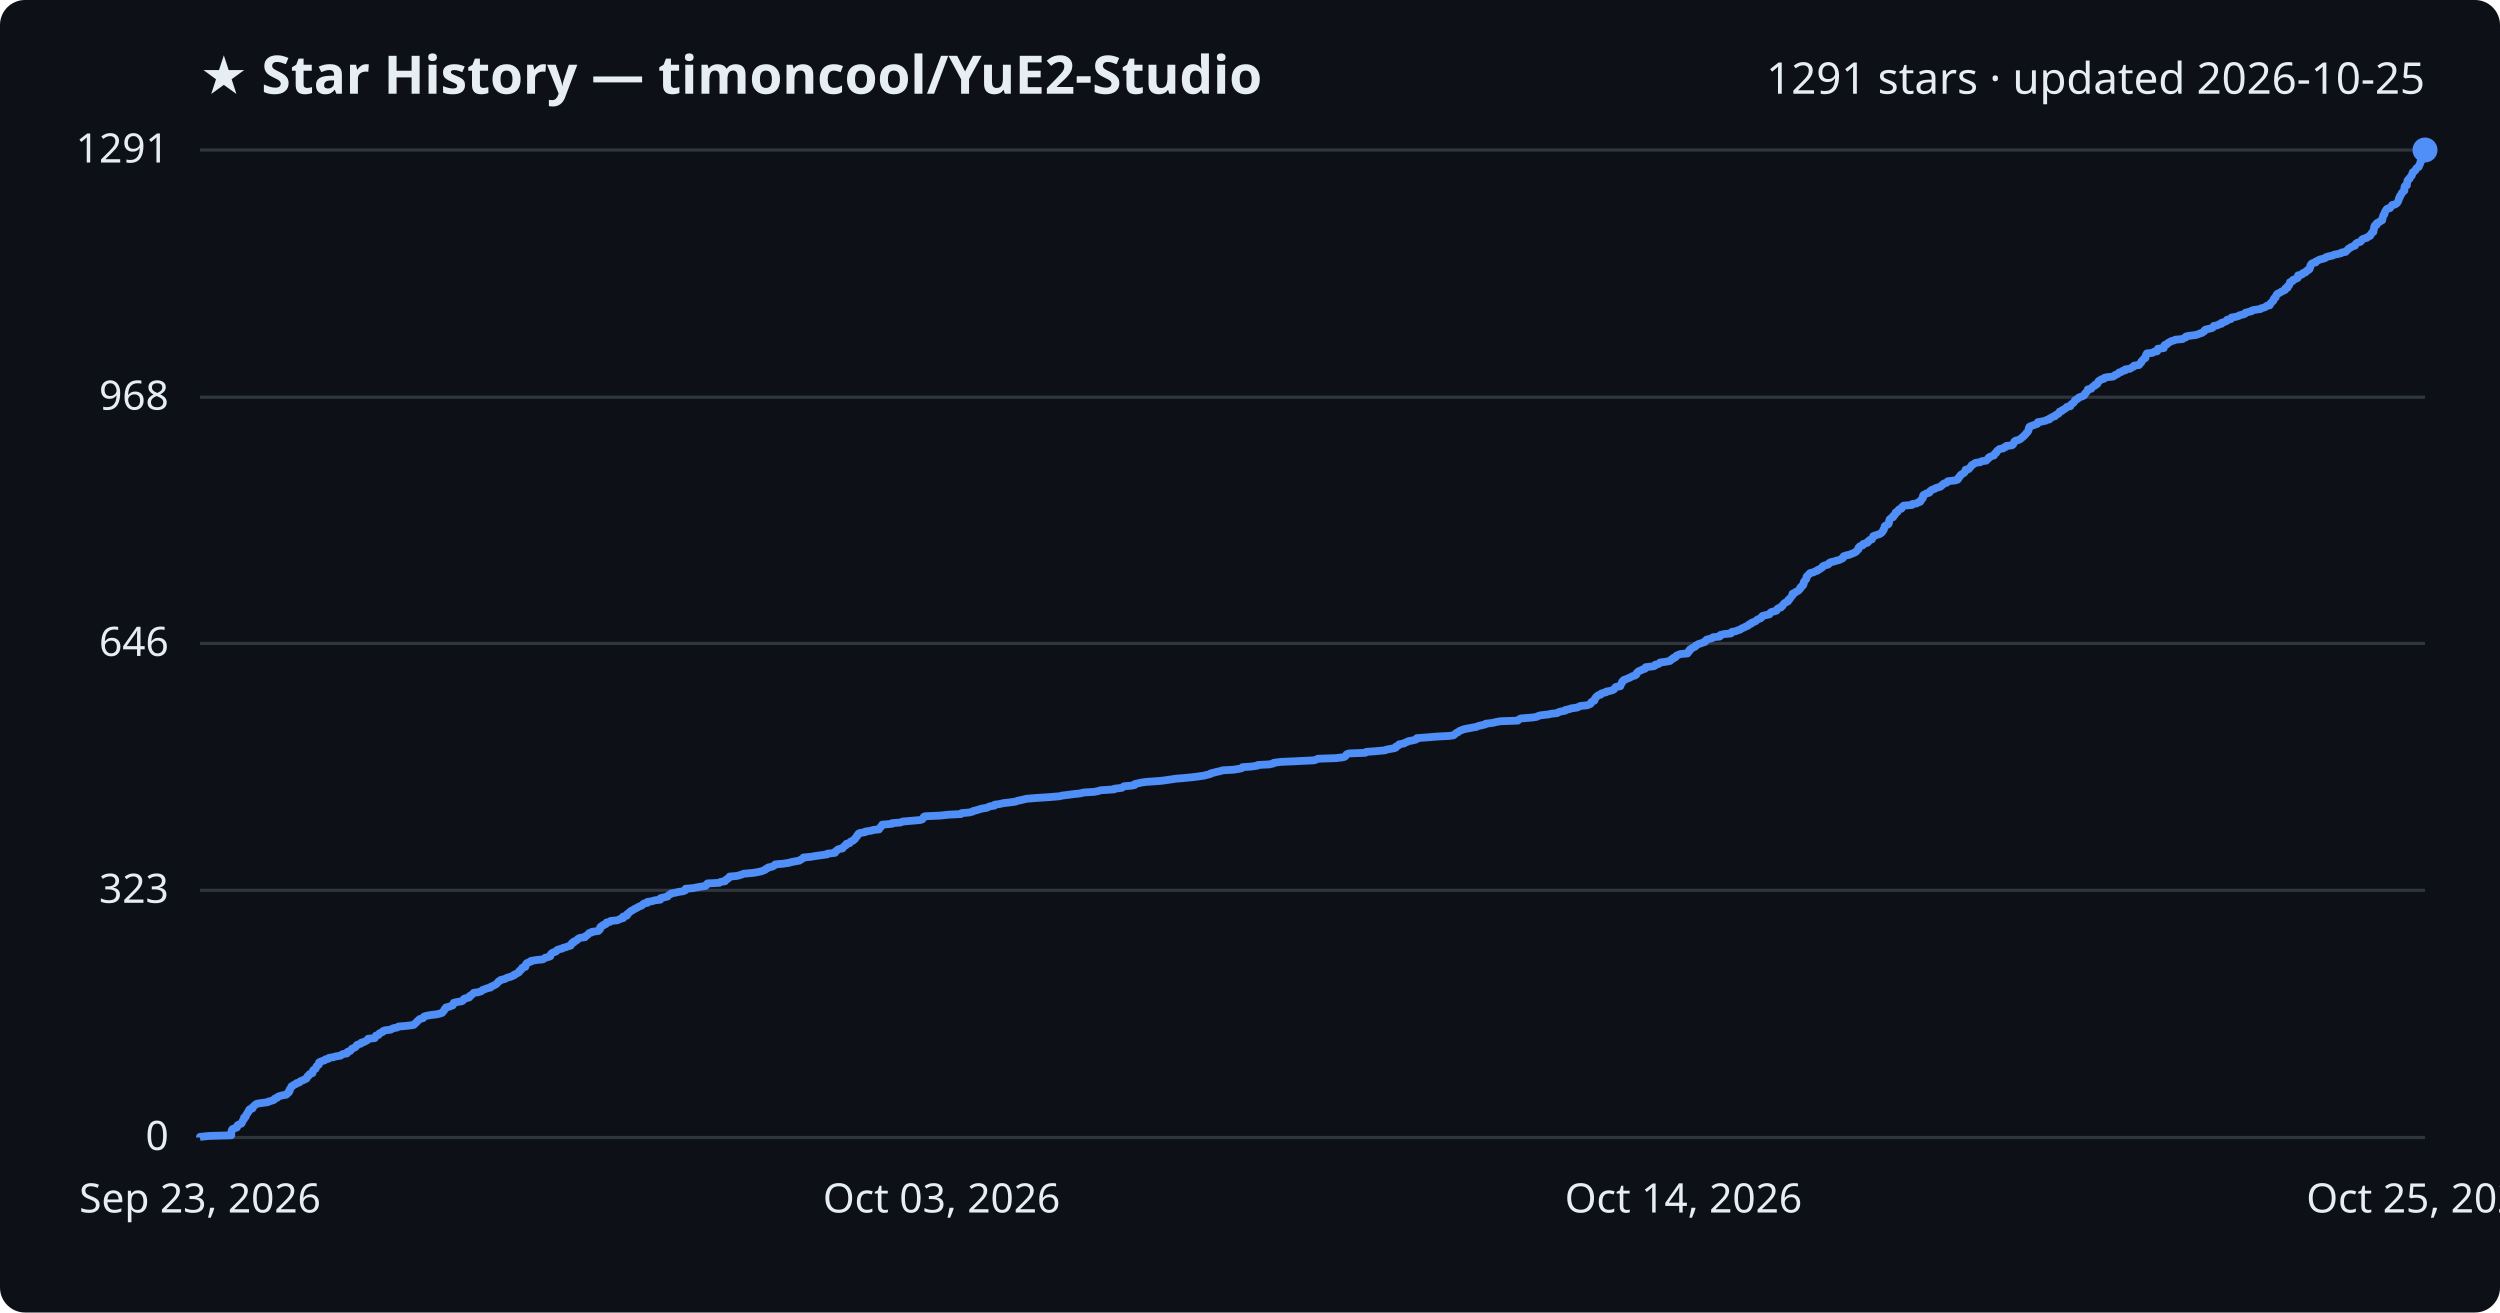
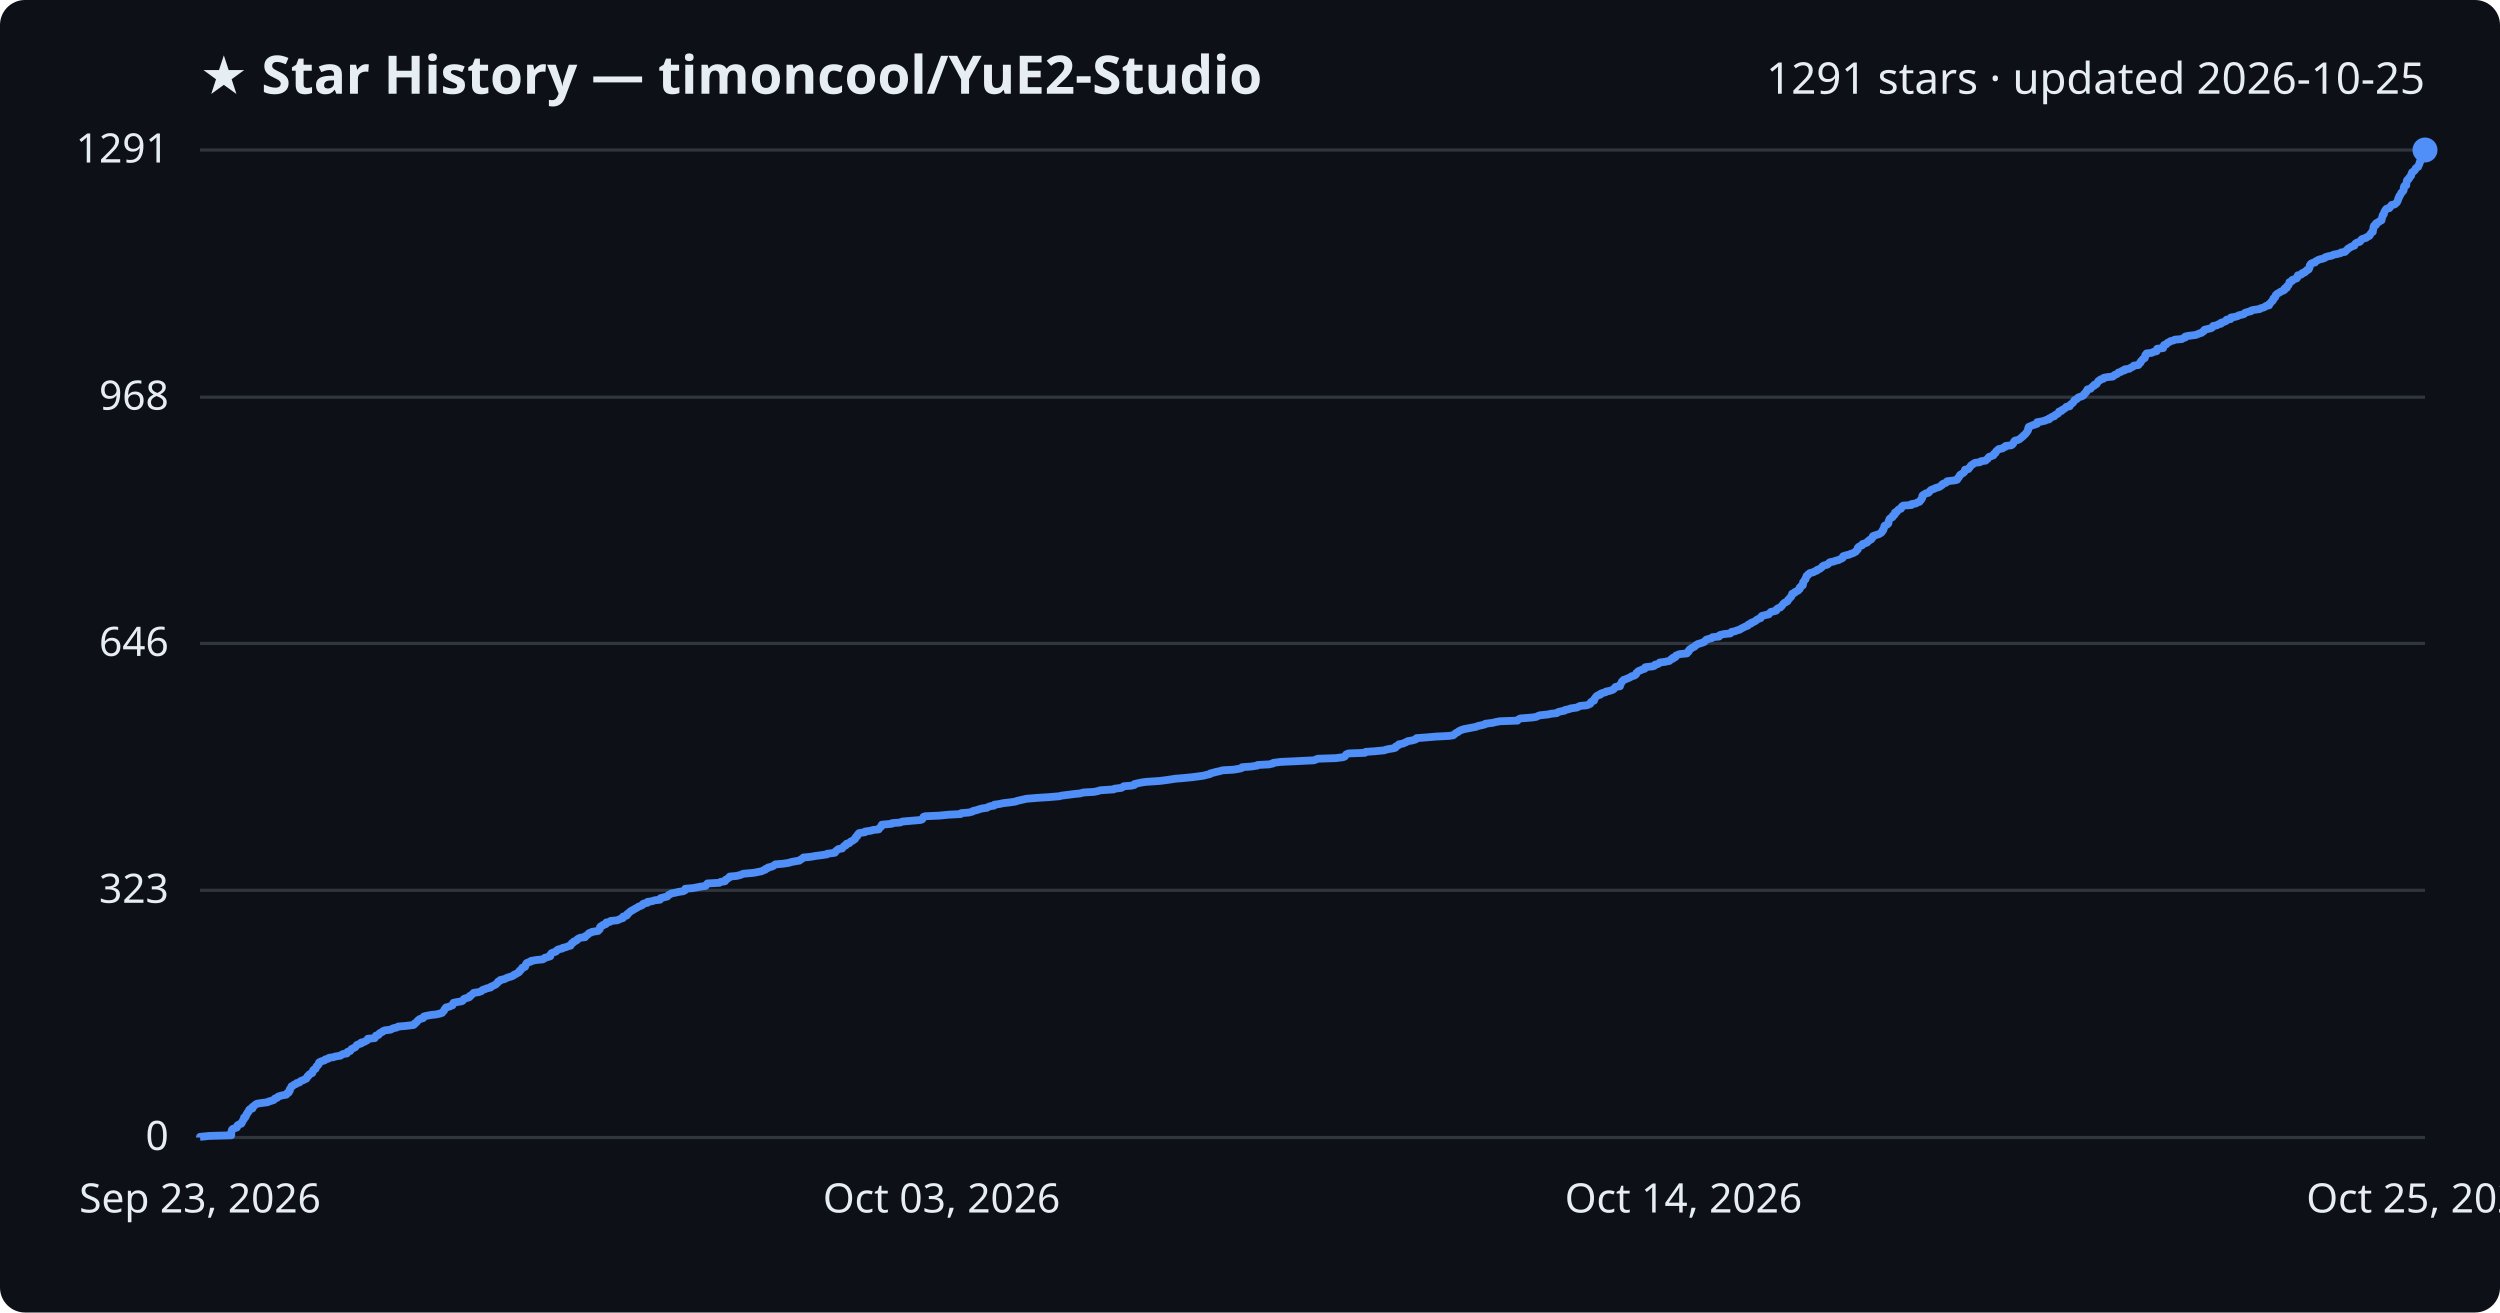
<svg xmlns="http://www.w3.org/2000/svg" viewBox="0 0 800 420" font-family="Segoe UI, sans-serif">
  <rect width="800" height="420" fill="#0d1117" rx="8" />
  <text x="64" y="30" fill="#e6edf3" font-size="17" font-weight="700">★ Star History — timoncool/YuE2-Studio</text>
  <text x="776" y="30" fill="#e6edf3" font-size="14" text-anchor="end">1291 stars · updated 2026-10-25</text>
  <line x1="64" y1="364.0" x2="776" y2="364.0" stroke="#30363d" stroke-width="1" />
  <text x="54" y="368.0" fill="#e6edf3" font-size="13" text-anchor="end">0</text>
  <line x1="64" y1="284.9" x2="776" y2="284.9" stroke="#30363d" stroke-width="1" />
  <text x="54" y="288.9" fill="#e6edf3" font-size="13" text-anchor="end">323</text>
  <line x1="64" y1="205.9" x2="776" y2="205.9" stroke="#30363d" stroke-width="1" />
  <text x="54" y="209.9" fill="#e6edf3" font-size="13" text-anchor="end">646</text>
  <line x1="64" y1="127.1" x2="776" y2="127.1" stroke="#30363d" stroke-width="1" />
  <text x="54" y="131.1" fill="#e6edf3" font-size="13" text-anchor="end">968</text>
  <line x1="64" y1="48.0" x2="776" y2="48.0" stroke="#30363d" stroke-width="1" />
  <text x="54" y="52.0" fill="#e6edf3" font-size="13" text-anchor="end">1291</text>
-   <path d="M64.0,364.0 L64.0,363.8 L66.9,363.5 L74.0,363.3 L74.0,363.0 L74.0,362.8 L74.0,362.5 L74.0,362.3 L74.1,362.0 L74.2,361.8 L74.2,361.6 L74.4,361.3 L74.9,361.1 L75.8,360.8 L75.9,360.6 L75.9,360.3 L76.0,360.1 L76.5,359.8 L77.2,359.6 L77.4,359.3 L77.5,359.1 L77.6,358.9 L77.7,358.6 L77.8,358.4 L78.1,358.1 L78.1,357.9 L78.1,357.6 L78.6,357.4 L78.7,357.1 L78.8,356.9 L78.8,356.7 L79.1,356.4 L79.2,356.2 L79.3,355.9 L79.6,355.7 L79.7,355.4 L79.7,355.2 L80.0,354.9 L80.8,354.7 L80.8,354.5 L80.9,354.2 L81.2,354.0 L81.5,353.7 L81.7,353.5 L82.2,353.2 L83.4,353.0 L85.7,352.7 L85.9,352.5 L86.7,352.3 L87.6,352.0 L87.7,351.8 L88.0,351.5 L88.7,351.3 L88.9,351.0 L89.3,350.8 L90.4,350.5 L91.6,350.3 L91.9,350.0 L92.0,349.8 L92.4,349.6 L92.4,349.3 L92.7,349.1 L92.7,348.8 L92.7,348.6 L93.0,348.3 L93.1,348.1 L93.2,347.8 L93.3,347.6 L93.8,347.4 L94.1,347.1 L94.7,346.9 L94.9,346.6 L95.8,346.4 L96.0,346.1 L96.3,345.9 L97.2,345.6 L97.4,345.4 L98.0,345.2 L98.2,344.9 L98.3,344.7 L98.4,344.4 L98.8,344.2 L98.9,343.9 L99.1,343.7 L100.0,343.4 L100.0,343.2 L100.1,342.9 L100.2,342.7 L100.2,342.5 L100.6,342.2 L101.0,342.0 L101.1,341.7 L101.2,341.5 L101.3,341.2 L101.6,341.0 L102.0,340.7 L102.0,340.5 L102.0,340.3 L102.1,340.0 L102.4,339.8 L103.2,339.5 L103.9,339.3 L104.1,339.0 L105.1,338.8 L105.3,338.5 L106.7,338.3 L107.2,338.1 L109.0,337.8 L109.2,337.6 L109.7,337.3 L111.0,337.1 L111.2,336.8 L111.2,336.6 L112.1,336.3 L112.2,336.1 L112.4,335.9 L112.6,335.6 L113.1,335.4 L113.7,335.1 L113.9,334.9 L114.1,334.6 L114.2,334.4 L115.0,334.1 L115.6,333.9 L115.7,333.6 L116.6,333.4 L116.9,333.2 L117.5,332.9 L117.7,332.7 L117.8,332.4 L119.9,332.2 L120.1,331.9 L120.2,331.7 L120.3,331.4 L121.1,331.2 L121.3,331.0 L121.4,330.7 L121.8,330.5 L122.5,330.2 L122.5,330.0 L123.2,329.7 L125.0,329.5 L125.5,329.2 L126.0,329.0 L127.1,328.8 L127.5,328.5 L129.9,328.3 L132.3,328.0 L132.6,327.8 L132.8,327.5 L133.1,327.3 L133.4,327.0 L133.5,326.8 L133.9,326.5 L134.1,326.3 L134.3,326.1 L135.4,325.8 L135.5,325.6 L135.7,325.3 L136.3,325.1 L137.9,324.8 L139.7,324.6 L140.9,324.3 L141.5,324.1 L141.6,323.9 L141.9,323.6 L142.1,323.4 L142.2,323.1 L142.3,322.9 L142.7,322.6 L142.7,322.4 L143.9,322.1 L144.3,321.9 L144.9,321.7 L144.9,321.4 L145.1,321.2 L145.2,320.9 L146.0,320.7 L147.8,320.4 L148.1,320.2 L148.4,319.9 L148.4,319.7 L148.8,319.5 L150.1,319.2 L150.3,319.0 L150.3,318.7 L150.8,318.5 L151.1,318.2 L151.3,318.0 L151.6,317.7 L153.1,317.5 L154.0,317.2 L154.2,317.0 L154.4,316.8 L155.3,316.5 L155.7,316.3 L157.0,316.0 L157.0,315.8 L157.7,315.5 L158.1,315.3 L158.7,315.0 L158.9,314.8 L159.1,314.6 L159.4,314.3 L159.5,314.1 L160.1,313.8 L160.2,313.6 L161.5,313.3 L161.8,313.1 L162.5,312.8 L163.3,312.6 L163.8,312.4 L164.5,312.1 L164.5,311.9 L165.3,311.6 L165.5,311.4 L166.1,311.1 L166.2,310.9 L166.3,310.6 L166.7,310.4 L166.9,310.2 L167.1,309.9 L167.1,309.7 L168.1,309.4 L168.1,309.2 L168.2,308.9 L168.2,308.7 L168.6,308.4 L168.6,308.2 L169.3,307.9 L169.9,307.7 L169.9,307.5 L171.7,307.2 L173.7,307.0 L174.2,306.7 L174.4,306.5 L175.6,306.2 L176.1,306.0 L176.1,305.7 L176.2,305.5 L176.3,305.3 L176.6,305.0 L177.0,304.8 L177.9,304.5 L178.1,304.3 L178.3,304.0 L178.8,303.8 L180.0,303.5 L180.2,303.3 L181.1,303.1 L181.8,302.8 L182.6,302.6 L182.7,302.3 L182.9,302.1 L183.0,301.8 L183.6,301.6 L183.6,301.3 L184.2,301.1 L184.7,300.8 L184.8,300.6 L185.0,300.4 L185.7,300.1 L187.2,299.9 L187.3,299.6 L187.7,299.4 L188.1,299.1 L188.3,298.9 L188.5,298.6 L189.3,298.4 L189.4,298.2 L191.5,297.9 L191.6,297.7 L192.0,297.4 L192.0,297.2 L192.0,296.9 L192.1,296.7 L192.4,296.4 L193.0,296.2 L193.0,296.0 L193.9,295.7 L193.9,295.5 L194.1,295.2 L195.2,295.0 L195.4,294.7 L197.5,294.5 L198.2,294.2 L198.6,294.0 L199.4,293.8 L199.4,293.5 L199.4,293.3 L200.6,293.0 L200.7,292.8 L200.7,292.5 L201.1,292.3 L201.3,292.0 L201.6,291.8 L201.9,291.5 L202.4,291.3 L202.7,291.1 L203.2,290.8 L203.6,290.6 L204.2,290.3 L204.5,290.1 L205.3,289.8 L205.6,289.6 L205.8,289.3 L206.1,289.1 L207.2,288.9 L207.2,288.6 L208.6,288.4 L209.6,288.1 L211.3,287.9 L211.4,287.6 L211.4,287.4 L212.7,287.1 L213.6,286.9 L213.7,286.7 L214.0,286.4 L214.5,286.2 L214.8,285.9 L215.9,285.7 L217.2,285.4 L218.6,285.2 L219.3,284.9 L219.3,284.7 L219.4,284.4 L221.8,284.2 L222.8,284.0 L224.4,283.7 L225.8,283.5 L226.1,283.2 L226.1,283.0 L226.4,282.7 L230.2,282.5 L230.6,282.2 L232.0,282.0 L232.1,281.8 L232.3,281.5 L232.8,281.3 L233.0,281.0 L233.4,280.8 L233.5,280.5 L235.8,280.3 L236.9,280.0 L237.5,279.8 L237.9,279.6 L241.2,279.3 L242.3,279.1 L243.7,278.8 L244.2,278.6 L244.9,278.3 L245.0,278.1 L245.7,277.8 L245.8,277.6 L246.8,277.4 L247.6,277.1 L247.8,276.9 L248.1,276.6 L250.5,276.4 L252.5,276.1 L253.1,275.9 L254.6,275.6 L255.8,275.4 L256.2,275.1 L256.6,274.9 L256.9,274.7 L257.1,274.4 L259.3,274.2 L261.1,273.9 L262.5,273.7 L264.7,273.4 L264.7,273.2 L267.2,272.9 L267.3,272.7 L267.3,272.5 L267.8,272.2 L267.9,272.0 L268.4,271.7 L269.6,271.5 L269.7,271.2 L270.0,271.0 L270.2,270.7 L270.7,270.5 L270.7,270.3 L270.9,270.0 L271.9,269.8 L272.0,269.5 L272.2,269.3 L273.0,269.0 L273.1,268.8 L273.6,268.5 L273.6,268.3 L273.9,268.0 L274.0,267.8 L274.3,267.6 L274.3,267.3 L274.6,267.1 L274.7,266.8 L275.0,266.6 L276.8,266.3 L276.9,266.1 L278.9,265.8 L279.3,265.6 L281.3,265.4 L281.3,265.1 L281.5,264.9 L281.9,264.6 L282.0,264.4 L282.2,264.1 L282.3,263.9 L285.5,263.6 L285.5,263.4 L288.2,263.2 L288.8,262.9 L291.1,262.7 L294.5,262.4 L295.1,262.2 L295.4,261.9 L295.5,261.7 L295.6,261.4 L296.0,261.2 L300.7,261.0 L303.5,260.7 L307.5,260.5 L307.7,260.2 L310.1,260.0 L311.3,259.7 L311.5,259.5 L312.8,259.2 L313.3,259.0 L314.4,258.7 L315.8,258.5 L316.1,258.3 L316.9,258.0 L318.2,257.8 L318.3,257.5 L319.8,257.3 L321.1,257.0 L322.9,256.8 L325.1,256.5 L325.4,256.3 L326.4,256.1 L327.7,255.8 L328.5,255.6 L332.3,255.3 L335.5,255.1 L339.1,254.8 L339.8,254.6 L342.2,254.3 L343.7,254.1 L345.6,253.9 L346.8,253.6 L350.1,253.4 L351.6,253.1 L352.1,252.9 L356.5,252.6 L356.6,252.4 L359.0,252.1 L359.3,251.9 L359.7,251.6 L362.2,251.4 L363.1,251.2 L363.1,250.9 L364.0,250.7 L365.4,250.4 L366.8,250.2 L371.2,249.9 L372.8,249.7 L374.9,249.4 L376.1,249.2 L378.6,249.0 L381.6,248.7 L383.2,248.5 L385.3,248.2 L386.0,248.0 L387.3,247.7 L387.4,247.5 L388.6,247.2 L389.3,247.0 L390.3,246.8 L391.3,246.5 L394.8,246.3 L396.6,246.0 L397.4,245.8 L397.6,245.5 L400.4,245.3 L402.4,245.0 L402.5,244.8 L406.2,244.6 L407.5,244.3 L407.6,244.1 L410.0,243.8 L414.5,243.6 L420.5,243.3 L421.1,243.1 L421.7,242.8 L427.6,242.6 L429.9,242.3 L430.4,242.1 L430.6,241.9 L430.8,241.6 L430.9,241.4 L431.6,241.1 L436.9,240.9 L437.2,240.6 L440.0,240.4 L443.2,240.1 L443.6,239.9 L444.6,239.7 L446.3,239.4 L446.7,239.2 L446.7,238.9 L447.2,238.7 L447.7,238.4 L447.7,238.2 L449.3,237.9 L449.5,237.7 L450.1,237.5 L450.6,237.2 L451.7,237.0 L453.0,236.7 L453.4,236.5 L453.4,236.2 L456.2,236.0 L459.8,235.7 L463.7,235.5 L465.1,235.3 L465.5,235.0 L465.7,234.8 L466.1,234.5 L466.6,234.3 L466.9,234.0 L467.3,233.8 L468.1,233.5 L468.7,233.3 L470.3,233.0 L471.3,232.8 L472.5,232.6 L473.1,232.3 L474.1,232.1 L475.3,231.8 L475.4,231.6 L477.8,231.3 L478.5,231.1 L480.1,230.8 L485.7,230.6 L485.9,230.4 L486.2,230.1 L486.7,229.9 L490.4,229.6 L491.7,229.4 L492.3,229.1 L493.0,228.9 L495.6,228.6 L496.4,228.4 L498.3,228.2 L498.7,227.9 L499.4,227.7 L500.9,227.4 L500.9,227.2 L502.3,226.9 L502.7,226.7 L504.8,226.4 L505.1,226.2 L505.8,225.9 L507.9,225.7 L508.4,225.5 L509.0,225.2 L509.1,225.0 L509.2,224.7 L509.5,224.5 L510.2,224.2 L510.2,224.0 L510.4,223.7 L510.4,223.5 L510.6,223.3 L510.8,223.0 L511.1,222.8 L511.4,222.5 L512.2,222.3 L512.3,222.0 L512.8,221.8 L514.0,221.5 L514.0,221.3 L515.2,221.1 L516.1,220.8 L516.5,220.6 L516.7,220.3 L516.8,220.1 L517.1,219.8 L518.5,219.6 L518.6,219.3 L518.6,219.1 L518.8,218.9 L518.9,218.6 L519.1,218.4 L519.1,218.1 L519.5,217.9 L519.6,217.6 L520.2,217.4 L520.9,217.1 L521.4,216.9 L522.0,216.6 L522.3,216.4 L523.1,216.2 L523.6,215.9 L523.7,215.7 L523.7,215.4 L524.0,215.2 L524.2,214.9 L524.6,214.7 L525.3,214.4 L525.7,214.2 L526.4,214.0 L526.6,213.7 L526.6,213.5 L529.2,213.2 L529.6,213.0 L529.7,212.7 L530.7,212.5 L531.1,212.2 L531.2,212.0 L532.8,211.8 L534.4,211.5 L534.6,211.3 L534.8,211.0 L535.4,210.8 L535.5,210.5 L536.2,210.3 L536.3,210.0 L536.5,209.8 L537.2,209.5 L537.7,209.3 L540.0,209.1 L540.0,208.8 L540.4,208.6 L540.4,208.3 L540.8,208.1 L540.8,207.8 L541.2,207.6 L541.6,207.3 L542.1,207.1 L542.5,206.9 L542.6,206.6 L543.0,206.4 L543.5,206.1 L544.2,205.9 L545.0,205.6 L545.6,205.4 L545.7,205.1 L546.1,204.9 L546.1,204.7 L547.2,204.4 L547.9,204.2 L548.2,203.9 L550.3,203.7 L550.3,203.4 L550.5,203.2 L551.8,202.9 L553.9,202.7 L554.0,202.5 L554.2,202.2 L555.4,202.0 L556.1,201.7 L556.8,201.5 L557.2,201.2 L557.6,201.0 L558.3,200.7 L558.6,200.5 L559.4,200.2 L559.5,200.0 L559.7,199.8 L560.5,199.5 L560.5,199.3 L561.3,199.0 L561.8,198.8 L562.1,198.5 L562.3,198.3 L563.0,198.0 L563.5,197.8 L563.7,197.6 L563.8,197.3 L564.0,197.1 L565.2,196.8 L566.2,196.6 L566.4,196.3 L566.5,196.1 L566.9,195.8 L567.9,195.6 L568.5,195.4 L568.6,195.1 L568.7,194.9 L569.1,194.6 L569.9,194.4 L570.0,194.1 L570.4,193.9 L570.5,193.6 L570.7,193.4 L570.9,193.1 L571.2,192.9 L571.6,192.7 L572.2,192.4 L572.2,192.2 L572.3,191.9 L572.7,191.7 L572.9,191.4 L573.0,191.2 L573.3,190.9 L573.4,190.7 L573.6,190.5 L573.6,190.2 L573.6,190.0 L574.4,189.7 L574.5,189.5 L575.1,189.2 L575.5,189.0 L575.7,188.7 L576.0,188.5 L576.1,188.3 L576.1,188.0 L576.5,187.8 L576.6,187.5 L577.0,187.3 L577.0,187.0 L577.2,186.8 L577.2,186.5 L577.2,186.3 L577.3,186.1 L577.6,185.8 L577.7,185.6 L578.0,185.3 L578.0,185.1 L578.1,184.8 L578.1,184.6 L578.3,184.3 L578.6,184.1 L578.8,183.8 L579.1,183.6 L579.2,183.4 L580.4,183.1 L580.7,182.9 L581.6,182.6 L581.6,182.4 L582.4,182.1 L582.6,181.9 L583.1,181.6 L583.3,181.4 L583.3,181.2 L584.0,180.9 L584.9,180.7 L585.3,180.4 L585.3,180.2 L585.8,179.9 L586.8,179.7 L587.7,179.4 L588.6,179.2 L588.9,179.0 L589.6,178.7 L589.8,178.5 L589.8,178.2 L590.0,178.0 L590.9,177.7 L591.9,177.5 L592.5,177.2 L593.1,177.0 L593.7,176.7 L594.0,176.5 L594.1,176.3 L594.4,176.0 L594.7,175.8 L594.7,175.5 L594.7,175.3 L595.0,175.0 L595.2,174.8 L596.1,174.5 L596.1,174.3 L596.2,174.1 L597.2,173.8 L597.7,173.6 L597.7,173.3 L598.1,173.1 L598.3,172.8 L599.0,172.6 L599.1,172.3 L599.3,172.1 L599.4,171.9 L599.4,171.6 L599.9,171.4 L600.8,171.1 L601.5,170.9 L601.9,170.6 L602.2,170.4 L602.4,170.1 L602.5,169.9 L602.7,169.7 L602.7,169.4 L602.9,169.2 L603.0,168.9 L603.1,168.7 L603.1,168.4 L603.3,168.2 L604.0,167.9 L604.3,167.7 L604.4,167.4 L604.5,167.2 L604.5,167.0 L604.5,166.7 L604.6,166.5 L604.7,166.2 L604.9,166.0 L605.3,165.7 L605.8,165.5 L605.8,165.2 L605.9,165.0 L606.3,164.8 L606.5,164.5 L606.6,164.3 L606.6,164.0 L607.2,163.8 L607.2,163.5 L607.5,163.3 L607.7,163.0 L608.4,162.8 L608.6,162.6 L608.6,162.3 L608.8,162.1 L609.2,161.8 L611.8,161.6 L611.9,161.3 L613.3,161.1 L613.7,160.8 L614.4,160.6 L614.6,160.4 L614.6,160.1 L614.9,159.9 L615.1,159.6 L615.3,159.4 L615.3,159.1 L615.3,158.9 L615.4,158.6 L615.5,158.4 L616.2,158.1 L616.4,157.9 L617.3,157.7 L617.6,157.4 L617.6,157.2 L618.0,156.9 L618.3,156.7 L619.2,156.4 L619.4,156.2 L620.4,155.9 L621.0,155.7 L621.1,155.5 L621.6,155.2 L621.7,155.0 L622.1,154.7 L622.9,154.5 L623.1,154.2 L623.3,154.0 L625.8,153.7 L626.4,153.5 L626.6,153.3 L626.6,153.0 L626.9,152.8 L627.0,152.5 L627.3,152.3 L627.4,152.0 L627.7,151.8 L628.2,151.5 L628.5,151.3 L628.8,151.0 L628.8,150.8 L628.9,150.6 L629.0,150.3 L630.0,150.1 L630.2,149.8 L630.4,149.6 L630.7,149.3 L630.8,149.1 L631.0,148.8 L631.5,148.6 L631.7,148.4 L632.2,148.1 L633.7,147.9 L634.1,147.6 L635.6,147.4 L635.8,147.1 L636.1,146.9 L636.4,146.6 L636.4,146.4 L636.7,146.2 L637.6,145.9 L638.1,145.7 L638.2,145.4 L638.3,145.2 L638.8,144.9 L638.8,144.7 L639.0,144.4 L639.2,144.2 L639.5,144.0 L639.8,143.7 L641.0,143.5 L641.2,143.2 L641.9,143.0 L642.0,142.7 L643.8,142.5 L644.2,142.2 L644.3,142.0 L644.4,141.7 L644.6,141.5 L644.6,141.3 L645.0,141.0 L645.9,140.8 L646.5,140.5 L646.7,140.3 L647.1,140.0 L647.3,139.8 L647.7,139.5 L647.8,139.3 L648.1,139.1 L648.3,138.8 L648.4,138.6 L648.8,138.3 L648.9,138.1 L649.1,137.8 L649.1,137.6 L649.2,137.3 L649.2,137.1 L649.4,136.9 L649.4,136.6 L649.8,136.4 L650.6,136.1 L651.2,135.9 L652.0,135.6 L652.0,135.4 L652.1,135.1 L653.3,134.9 L654.7,134.6 L654.9,134.4 L655.8,134.2 L655.9,133.9 L656.4,133.7 L656.8,133.4 L657.6,133.2 L657.7,132.9 L658.0,132.7 L658.7,132.4 L658.9,132.2 L659.0,132.0 L659.1,131.7 L659.8,131.5 L660.0,131.2 L660.5,131.0 L660.9,130.7 L661.2,130.5 L661.4,130.2 L662.5,130.0 L662.5,129.8 L662.7,129.5 L662.9,129.3 L663.4,129.0 L663.6,128.8 L663.8,128.5 L663.9,128.3 L664.1,128.0 L664.5,127.8 L664.9,127.6 L665.1,127.3 L665.5,127.1 L666.4,126.8 L666.8,126.6 L667.1,126.3 L667.1,126.1 L667.3,125.8 L667.6,125.6 L667.8,125.3 L667.9,125.1 L668.1,124.9 L668.1,124.6 L669.2,124.4 L669.4,124.1 L669.5,123.9 L669.9,123.6 L670.4,123.4 L670.4,123.1 L671.1,122.9 L671.1,122.7 L671.4,122.4 L671.4,122.2 L671.6,121.9 L672.1,121.7 L672.4,121.4 L673.3,121.2 L673.4,120.9 L674.3,120.7 L676.2,120.5 L676.7,120.2 L676.8,120.0 L677.6,119.7 L677.9,119.5 L678.1,119.2 L678.9,119.0 L679.2,118.7 L680.1,118.5 L680.1,118.2 L681.6,118.0 L681.8,117.8 L682.4,117.5 L682.8,117.3 L682.9,117.0 L684.5,116.8 L684.7,116.5 L684.8,116.3 L685.2,116.0 L685.2,115.8 L685.3,115.6 L685.6,115.3 L685.8,115.1 L686.0,114.8 L686.5,114.6 L686.6,114.3 L686.6,114.1 L686.7,113.8 L686.7,113.6 L687.0,113.4 L687.0,113.1 L688.8,112.9 L689.2,112.6 L690.3,112.4 L690.4,112.1 L690.4,111.9 L690.5,111.6 L692.4,111.4 L692.4,111.2 L692.4,110.9 L692.5,110.7 L692.7,110.4 L693.4,110.2 L693.6,109.9 L693.8,109.7 L694.5,109.4 L694.7,109.2 L695.8,108.9 L696.1,108.7 L698.4,108.5 L698.8,108.2 L699.4,108.0 L699.5,107.7 L700.3,107.5 L702.6,107.2 L703.3,107.0 L704.0,106.7 L704.7,106.5 L704.9,106.3 L705.4,106.0 L705.4,105.8 L705.7,105.5 L706.5,105.3 L707.8,105.0 L708.1,104.8 L708.4,104.5 L708.4,104.3 L709.6,104.1 L710.0,103.8 L710.9,103.6 L710.9,103.3 L711.6,103.1 L712.4,102.8 L712.7,102.6 L712.7,102.3 L713.9,102.1 L714.0,101.8 L714.1,101.6 L715.4,101.4 L716.4,101.1 L716.6,100.9 L717.9,100.6 L718.4,100.4 L718.5,100.1 L719.2,99.9 L720.5,99.6 L720.5,99.4 L721.2,99.2 L723.3,98.9 L723.5,98.7 L724.5,98.4 L725.0,98.2 L725.3,97.9 L726.3,97.7 L726.3,97.4 L726.4,97.2 L726.7,97.0 L727.0,96.7 L727.1,96.5 L727.5,96.2 L727.5,96.0 L727.6,95.7 L727.7,95.5 L728.2,95.2 L728.2,95.0 L728.3,94.8 L728.4,94.5 L728.6,94.3 L728.8,94.0 L729.3,93.8 L729.8,93.5 L730.1,93.3 L730.8,93.0 L731.2,92.8 L731.3,92.5 L731.3,92.3 L732.0,92.1 L732.0,91.8 L732.0,91.6 L732.5,91.3 L732.6,91.1 L732.7,90.8 L732.8,90.6 L732.8,90.3 L733.3,90.1 L733.7,89.9 L733.7,89.6 L734.2,89.4 L735.0,89.1 L735.3,88.9 L735.4,88.6 L735.4,88.4 L735.4,88.1 L736.5,87.9 L736.8,87.7 L736.9,87.4 L737.7,87.2 L737.8,86.9 L738.3,86.7 L738.4,86.4 L739.0,86.2 L739.1,85.9 L739.2,85.7 L739.3,85.5 L739.3,85.2 L739.3,85.0 L739.6,84.7 L739.6,84.5 L740.0,84.2 L741.0,84.0 L741.0,83.7 L741.5,83.5 L742.0,83.2 L742.5,83.0 L743.4,82.8 L744.2,82.5 L744.3,82.3 L745.3,82.0 L746.4,81.8 L746.9,81.5 L748.0,81.3 L749.2,81.0 L749.3,80.8 L750.6,80.6 L750.8,80.3 L751.1,80.1 L751.4,79.8 L751.5,79.6 L752.1,79.3 L752.3,79.1 L753.0,78.8 L753.6,78.6 L753.6,78.4 L753.8,78.1 L754.0,77.9 L754.5,77.6 L755.3,77.4 L755.6,77.1 L755.7,76.9 L755.9,76.6 L756.3,76.4 L757.4,76.1 L757.5,75.9 L758.0,75.7 L758.5,75.4 L758.5,75.2 L758.7,74.9 L758.9,74.7 L759.1,74.4 L759.5,74.2 L759.5,73.9 L759.5,73.7 L759.6,73.5 L759.7,73.2 L759.7,73.0 L759.7,72.7 L759.8,72.5 L759.9,72.2 L760.5,72.0 L760.5,71.7 L760.5,71.5 L760.8,71.3 L761.5,71.0 L761.6,70.8 L762.3,70.5 L762.3,70.3 L762.4,70.0 L762.4,69.8 L762.5,69.5 L762.6,69.3 L762.6,69.1 L762.7,68.8 L763.0,68.6 L763.1,68.3 L763.1,68.1 L763.2,67.8 L763.3,67.6 L763.5,67.3 L763.6,67.1 L763.9,66.8 L764.8,66.6 L764.8,66.4 L765.1,66.1 L765.4,65.9 L765.5,65.6 L766.5,65.4 L766.9,65.1 L767.1,64.9 L767.3,64.6 L767.4,64.4 L767.5,64.2 L767.6,63.9 L767.6,63.7 L767.7,63.4 L767.9,63.2 L768.0,62.9 L768.0,62.7 L768.3,62.4 L768.4,62.2 L768.5,62.0 L768.6,61.7 L768.9,61.5 L769.1,61.2 L769.4,61.0 L769.4,60.7 L769.4,60.5 L769.4,60.2 L769.4,60.0 L769.5,59.7 L769.6,59.5 L770.2,59.3 L770.2,59.0 L770.2,58.8 L770.3,58.5 L770.3,58.3 L770.4,58.0 L770.4,57.8 L770.6,57.5 L771.0,57.3 L771.1,57.1 L771.2,56.8 L771.4,56.6 L771.7,56.3 L771.8,56.1 L771.9,55.8 L771.9,55.6 L772.1,55.3 L772.1,55.1 L772.5,54.9 L772.8,54.6 L773.0,54.4 L773.1,54.1 L773.2,53.9 L773.6,53.6 L774.0,53.4 L774.0,53.1 L774.2,52.9 L774.3,52.7 L774.4,52.4 L774.5,52.2 L774.5,51.9 L774.7,51.7 L774.7,51.4 L774.9,51.2 L775.2,50.9 L775.2,50.7 L775.3,50.4 L775.4,50.2 L775.5,50.0 L775.6,49.7 L775.6,49.5 L775.6,49.2 L775.8,49.0 L775.8,48.7 L775.9,48.5 L776.0,48.2 L776.0,48.0 L776.0,48.0" fill="none" stroke="#4f8ff7" stroke-width="2.5" stroke-linejoin="round" />
+   <path d="M64.0,364.0 L64.0,363.8 L66.9,363.5 L74.0,363.3 L74.0,363.0 L74.0,362.8 L74.0,362.5 L74.0,362.3 L74.1,362.0 L74.2,361.8 L74.2,361.6 L74.4,361.3 L74.9,361.1 L75.8,360.8 L75.9,360.6 L75.9,360.3 L76.0,360.1 L76.5,359.8 L77.2,359.6 L77.4,359.3 L77.4,359.1 L77.6,358.9 L77.7,358.6 L77.8,358.4 L78.1,358.1 L78.1,357.9 L78.1,357.6 L78.6,357.4 L78.7,357.1 L78.8,356.9 L78.8,356.7 L79.1,356.4 L79.1,356.2 L79.3,355.9 L79.6,355.7 L79.7,355.4 L79.7,355.2 L80.0,354.9 L80.8,354.7 L80.8,354.5 L80.8,354.2 L81.2,354.0 L81.5,353.7 L81.7,353.5 L82.2,353.2 L83.4,353.0 L85.7,352.7 L85.9,352.5 L86.7,352.3 L87.6,352.0 L87.7,351.8 L88.0,351.5 L88.7,351.3 L88.9,351.0 L89.3,350.8 L90.4,350.5 L91.6,350.3 L91.9,350.0 L91.9,349.8 L92.4,349.6 L92.4,349.3 L92.7,349.1 L92.7,348.8 L92.7,348.6 L93.0,348.3 L93.1,348.1 L93.2,347.8 L93.3,347.6 L93.8,347.4 L94.1,347.1 L94.7,346.9 L94.9,346.6 L95.8,346.4 L96.0,346.1 L96.3,345.9 L97.2,345.6 L97.4,345.4 L98.0,345.2 L98.2,344.9 L98.3,344.7 L98.4,344.4 L98.8,344.2 L98.9,343.9 L99.1,343.7 L99.9,343.4 L100.0,343.2 L100.1,342.9 L100.2,342.7 L100.2,342.5 L100.5,342.2 L101.0,342.0 L101.1,341.7 L101.2,341.5 L101.3,341.2 L101.6,341.0 L101.9,340.7 L102.0,340.5 L102.0,340.3 L102.1,340.0 L102.4,339.8 L103.2,339.5 L103.9,339.3 L104.1,339.0 L105.0,338.8 L105.3,338.5 L106.7,338.3 L107.2,338.1 L109.0,337.8 L109.2,337.6 L109.7,337.3 L111.0,337.1 L111.1,336.8 L111.2,336.6 L112.1,336.3 L112.2,336.1 L112.3,335.9 L112.6,335.6 L113.1,335.4 L113.7,335.1 L113.8,334.9 L114.1,334.6 L114.2,334.4 L114.9,334.1 L115.6,333.9 L115.6,333.6 L116.6,333.4 L116.9,333.2 L117.5,332.9 L117.7,332.7 L117.7,332.4 L119.9,332.2 L120.1,331.9 L120.2,331.7 L120.3,331.4 L121.1,331.2 L121.3,331.0 L121.4,330.7 L121.7,330.5 L122.4,330.2 L122.5,330.0 L123.2,329.7 L125.0,329.5 L125.5,329.2 L126.0,329.0 L127.0,328.8 L127.4,328.5 L129.8,328.3 L132.3,328.0 L132.6,327.8 L132.7,327.5 L133.1,327.3 L133.4,327.0 L133.5,326.8 L133.8,326.5 L134.1,326.3 L134.3,326.1 L135.4,325.8 L135.5,325.6 L135.6,325.3 L136.3,325.1 L137.9,324.8 L139.7,324.6 L140.9,324.3 L141.5,324.1 L141.6,323.9 L141.9,323.6 L142.1,323.4 L142.2,323.1 L142.3,322.9 L142.6,322.6 L142.7,322.4 L143.9,322.1 L144.2,321.9 L144.8,321.7 L144.9,321.4 L145.1,321.2 L145.1,320.9 L146.0,320.7 L147.8,320.4 L148.1,320.2 L148.3,319.9 L148.4,319.7 L148.8,319.5 L150.0,319.2 L150.3,319.0 L150.3,318.7 L150.8,318.5 L151.1,318.2 L151.3,318.0 L151.6,317.7 L153.1,317.5 L154.0,317.2 L154.2,317.0 L154.4,316.8 L155.3,316.5 L155.7,316.3 L157.0,316.0 L157.0,315.8 L157.7,315.5 L158.1,315.3 L158.7,315.0 L158.8,314.8 L159.1,314.6 L159.4,314.3 L159.4,314.1 L160.1,313.8 L160.1,313.6 L161.5,313.3 L161.8,313.1 L162.5,312.8 L163.2,312.6 L163.8,312.4 L164.4,312.1 L164.5,311.9 L165.3,311.6 L165.5,311.4 L166.1,311.1 L166.2,310.9 L166.3,310.6 L166.7,310.4 L166.8,310.2 L167.1,309.9 L167.1,309.7 L168.0,309.4 L168.1,309.2 L168.2,308.9 L168.2,308.7 L168.5,308.4 L168.5,308.2 L169.2,307.9 L169.9,307.7 L169.9,307.5 L171.6,307.2 L173.7,307.0 L174.2,306.7 L174.3,306.5 L175.5,306.2 L176.1,306.0 L176.1,305.7 L176.1,305.5 L176.3,305.3 L176.5,305.0 L177.0,304.8 L177.9,304.5 L178.1,304.3 L178.3,304.0 L178.7,303.8 L180.0,303.5 L180.1,303.3 L181.1,303.1 L181.8,302.8 L182.6,302.6 L182.6,302.3 L182.9,302.1 L183.0,301.8 L183.5,301.6 L183.6,301.3 L184.2,301.1 L184.7,300.8 L184.7,300.6 L185.0,300.4 L185.6,300.1 L187.2,299.9 L187.2,299.6 L187.7,299.4 L188.0,299.1 L188.3,298.9 L188.5,298.6 L189.2,298.4 L189.4,298.2 L191.4,297.9 L191.5,297.7 L191.9,297.4 L191.9,297.2 L192.0,296.9 L192.0,296.7 L192.3,296.4 L192.9,296.2 L192.9,296.0 L193.9,295.7 L193.9,295.5 L194.0,295.2 L195.2,295.0 L195.4,294.7 L197.5,294.5 L198.2,294.2 L198.6,294.0 L199.3,293.8 L199.4,293.5 L199.4,293.3 L200.5,293.0 L200.7,292.8 L200.7,292.5 L201.1,292.3 L201.3,292.0 L201.6,291.8 L201.9,291.5 L202.4,291.3 L202.7,291.1 L203.2,290.8 L203.6,290.6 L204.1,290.3 L204.4,290.1 L205.2,289.8 L205.6,289.6 L205.7,289.3 L206.1,289.1 L207.2,288.9 L207.2,288.6 L208.6,288.4 L209.5,288.1 L211.2,287.9 L211.3,287.6 L211.4,287.4 L212.6,287.1 L213.5,286.9 L213.7,286.7 L213.9,286.4 L214.4,286.2 L214.8,285.9 L215.9,285.7 L217.2,285.4 L218.6,285.2 L219.2,284.9 L219.3,284.7 L219.3,284.4 L221.7,284.2 L222.8,284.0 L224.3,283.7 L225.8,283.5 L226.0,283.2 L226.1,283.0 L226.4,282.7 L230.2,282.5 L230.6,282.2 L232.0,282.0 L232.1,281.8 L232.2,281.5 L232.7,281.3 L233.0,281.0 L233.4,280.8 L233.5,280.5 L235.7,280.3 L236.9,280.0 L237.4,279.8 L237.8,279.6 L241.2,279.3 L242.2,279.1 L243.7,278.8 L244.1,278.6 L244.9,278.3 L244.9,278.1 L245.7,277.8 L245.8,277.6 L246.7,277.4 L247.5,277.1 L247.7,276.9 L248.1,276.6 L250.5,276.4 L252.5,276.1 L253.0,275.9 L254.5,275.6 L255.8,275.4 L256.1,275.1 L256.5,274.9 L256.8,274.7 L257.1,274.4 L259.3,274.2 L261.0,273.9 L262.5,273.7 L264.6,273.4 L264.7,273.2 L267.1,272.9 L267.3,272.7 L267.3,272.5 L267.7,272.2 L267.9,272.0 L268.3,271.7 L269.5,271.5 L269.7,271.2 L269.9,271.0 L270.1,270.7 L270.7,270.5 L270.7,270.3 L270.9,270.0 L271.8,269.8 L272.0,269.5 L272.2,269.3 L272.9,269.0 L273.1,268.8 L273.6,268.5 L273.6,268.3 L273.8,268.0 L273.9,267.8 L274.3,267.6 L274.3,267.3 L274.5,267.1 L274.7,266.8 L274.9,266.6 L276.8,266.3 L276.8,266.1 L278.8,265.8 L279.3,265.6 L281.2,265.4 L281.3,265.1 L281.5,264.9 L281.9,264.6 L281.9,264.4 L282.2,264.1 L282.2,263.9 L285.4,263.6 L285.5,263.4 L288.1,263.2 L288.7,262.9 L291.0,262.7 L294.5,262.4 L295.1,262.2 L295.3,261.9 L295.4,261.7 L295.5,261.4 L296.0,261.2 L300.6,261.0 L303.5,260.7 L307.4,260.5 L307.6,260.2 L310.1,260.0 L311.2,259.7 L311.4,259.5 L312.7,259.2 L313.2,259.0 L314.3,258.7 L315.8,258.5 L316.1,258.3 L316.8,258.0 L318.1,257.8 L318.2,257.5 L319.7,257.3 L321.1,257.0 L322.9,256.8 L325.0,256.5 L325.4,256.3 L326.3,256.1 L327.6,255.8 L328.5,255.6 L332.2,255.3 L335.4,255.1 L339.0,254.8 L339.7,254.6 L342.1,254.3 L343.6,254.1 L345.6,253.9 L346.7,253.6 L350.1,253.4 L351.5,253.1 L352.0,252.9 L356.4,252.6 L356.6,252.4 L358.9,252.1 L359.2,251.9 L359.6,251.6 L362.1,251.4 L363.0,251.2 L363.0,250.9 L363.9,250.7 L365.3,250.4 L366.7,250.2 L371.1,249.9 L372.7,249.7 L374.8,249.4 L376.0,249.2 L378.5,249.0 L381.5,248.7 L383.1,248.5 L385.2,248.2 L385.9,248.0 L387.2,247.7 L387.3,247.5 L388.5,247.2 L389.2,247.0 L390.2,246.8 L391.2,246.5 L394.7,246.3 L396.5,246.0 L397.3,245.8 L397.5,245.5 L400.3,245.3 L402.3,245.0 L402.4,244.8 L406.1,244.6 L407.4,244.3 L407.5,244.1 L409.9,243.8 L414.4,243.6 L420.4,243.3 L421.0,243.1 L421.6,242.8 L427.5,242.6 L429.8,242.3 L430.3,242.1 L430.4,241.9 L430.7,241.6 L430.8,241.4 L431.5,241.1 L436.8,240.9 L437.0,240.6 L439.9,240.4 L443.0,240.1 L443.5,239.9 L444.4,239.7 L446.2,239.4 L446.6,239.2 L446.6,238.9 L447.1,238.7 L447.6,238.4 L447.6,238.2 L449.1,237.9 L449.4,237.7 L450.0,237.5 L450.4,237.2 L451.6,237.0 L452.8,236.7 L453.2,236.5 L453.3,236.2 L456.1,236.0 L459.6,235.7 L463.6,235.5 L465.0,235.3 L465.4,235.0 L465.6,234.8 L466.0,234.5 L466.5,234.3 L466.8,234.0 L467.2,233.8 L467.9,233.5 L468.6,233.3 L470.2,233.0 L471.2,232.8 L472.3,232.6 L473.0,232.3 L474.0,232.1 L475.2,231.8 L475.3,231.6 L477.7,231.3 L478.4,231.1 L480.0,230.8 L485.6,230.6 L485.7,230.4 L486.1,230.1 L486.6,229.9 L490.3,229.6 L491.6,229.4 L492.2,229.1 L492.8,228.9 L495.5,228.6 L496.3,228.4 L498.2,228.2 L498.5,227.9 L499.2,227.7 L500.7,227.4 L500.8,227.2 L502.2,226.9 L502.6,226.7 L504.7,226.4 L505.0,226.2 L505.6,225.9 L507.7,225.7 L508.3,225.5 L508.9,225.2 L508.9,225.0 L509.1,224.7 L509.3,224.5 L510.1,224.2 L510.1,224.0 L510.2,223.7 L510.3,223.5 L510.5,223.3 L510.7,223.0 L510.9,222.8 L511.3,222.5 L512.1,222.3 L512.2,222.0 L512.7,221.8 L513.8,221.5 L513.9,221.3 L515.0,221.1 L515.9,220.8 L516.3,220.6 L516.6,220.3 L516.7,220.1 L517.0,219.8 L518.4,219.6 L518.4,219.3 L518.4,219.1 L518.6,218.9 L518.8,218.6 L518.9,218.4 L519.0,218.1 L519.3,217.9 L519.5,217.6 L520.1,217.4 L520.8,217.1 L521.3,216.9 L521.9,216.6 L522.1,216.4 L523.0,216.2 L523.4,215.9 L523.6,215.7 L523.6,215.4 L523.9,215.2 L524.1,214.9 L524.4,214.7 L525.2,214.4 L525.6,214.2 L526.3,214.0 L526.5,213.7 L526.5,213.5 L529.1,213.2 L529.5,213.0 L529.6,212.7 L530.5,212.5 L531.0,212.2 L531.1,212.0 L532.7,211.8 L534.2,211.5 L534.4,211.3 L534.7,211.0 L535.3,210.8 L535.3,210.5 L536.1,210.3 L536.2,210.0 L536.3,209.8 L537.0,209.5 L537.6,209.3 L539.8,209.1 L539.9,208.8 L540.3,208.6 L540.3,208.3 L540.6,208.1 L540.7,207.8 L541.1,207.6 L541.4,207.3 L541.9,207.1 L542.3,206.9 L542.5,206.6 L542.8,206.4 L543.3,206.1 L544.0,205.9 L544.9,205.6 L545.4,205.4 L545.6,205.1 L545.9,204.9 L546.0,204.7 L547.0,204.4 L547.8,204.2 L548.0,203.9 L550.1,203.7 L550.1,203.4 L550.4,203.2 L551.7,202.9 L553.7,202.7 L553.8,202.5 L554.1,202.2 L555.2,202.0 L555.9,201.7 L556.7,201.5 L557.1,201.2 L557.5,201.0 L558.1,200.7 L558.5,200.5 L559.3,200.2 L559.3,200.0 L559.6,199.8 L560.4,199.5 L560.4,199.3 L561.2,199.0 L561.6,198.8 L562.0,198.5 L562.2,198.3 L562.8,198.0 L563.4,197.8 L563.5,197.6 L563.6,197.3 L563.8,197.1 L565.0,196.8 L566.0,196.6 L566.2,196.3 L566.4,196.1 L566.7,195.8 L567.7,195.6 L568.4,195.4 L568.4,195.1 L568.6,194.9 L569.0,194.6 L569.7,194.4 L569.9,194.1 L570.2,193.9 L570.4,193.6 L570.5,193.4 L570.8,193.1 L571.0,192.9 L571.5,192.7 L572.0,192.4 L572.1,192.2 L572.2,191.9 L572.5,191.7 L572.7,191.4 L572.9,191.2 L573.2,190.9 L573.2,190.7 L573.4,190.5 L573.5,190.2 L573.5,190.0 L574.3,189.7 L574.3,189.5 L574.9,189.2 L575.4,189.0 L575.5,188.7 L575.9,188.5 L575.9,188.3 L575.9,188.0 L576.3,187.8 L576.4,187.5 L576.9,187.3 L576.9,187.0 L577.0,186.8 L577.0,186.5 L577.0,186.3 L577.2,186.1 L577.4,185.8 L577.5,185.6 L577.8,185.3 L577.8,185.1 L577.9,184.8 L578.0,184.6 L578.1,184.3 L578.5,184.1 L578.6,183.8 L579.0,183.6 L579.1,183.4 L580.3,183.1 L580.6,182.9 L581.4,182.6 L581.4,182.4 L582.2,182.1 L582.5,181.9 L582.9,181.6 L583.1,181.4 L583.2,181.2 L583.8,180.9 L584.7,180.7 L585.1,180.4 L585.2,180.2 L585.6,179.9 L586.7,179.7 L587.5,179.4 L588.4,179.2 L588.7,179.0 L589.4,178.7 L589.7,178.5 L589.7,178.2 L589.8,178.0 L590.7,177.7 L591.7,177.5 L592.3,177.2 L593.0,177.0 L593.5,176.7 L593.9,176.5 L593.9,176.3 L594.3,176.0 L594.5,175.8 L594.5,175.5 L594.5,175.3 L594.8,175.0 L595.1,174.8 L595.9,174.5 L596.0,174.3 L596.0,174.1 L597.0,173.8 L597.5,173.6 L597.6,173.3 L598.0,173.1 L598.2,172.8 L598.8,172.6 L598.9,172.3 L599.2,172.1 L599.3,171.9 L599.3,171.6 L599.7,171.4 L600.7,171.1 L601.3,170.9 L601.8,170.6 L602.1,170.4 L602.3,170.1 L602.3,169.9 L602.6,169.7 L602.6,169.4 L602.8,169.2 L602.9,168.9 L602.9,168.7 L603.0,168.4 L603.1,168.2 L603.8,167.9 L604.1,167.7 L604.3,167.4 L604.3,167.2 L604.3,167.0 L604.4,166.7 L604.5,166.5 L604.6,166.2 L604.7,166.0 L605.1,165.7 L605.6,165.5 L605.7,165.2 L605.7,165.0 L606.2,164.8 L606.4,164.5 L606.4,164.3 L606.4,164.0 L607.0,163.8 L607.1,163.5 L607.3,163.3 L607.6,163.0 L608.3,162.8 L608.4,162.6 L608.5,162.3 L608.6,162.1 L609.0,161.8 L611.7,161.6 L611.7,161.3 L613.1,161.1 L613.5,160.8 L614.2,160.6 L614.4,160.4 L614.5,160.1 L614.8,159.9 L614.9,159.6 L615.1,159.4 L615.1,159.1 L615.1,158.9 L615.2,158.6 L615.4,158.4 L616.0,158.1 L616.2,157.9 L617.1,157.7 L617.4,157.4 L617.5,157.2 L617.8,156.9 L618.1,156.7 L619.0,156.4 L619.3,156.2 L620.3,155.9 L620.8,155.7 L621.0,155.5 L621.5,155.2 L621.5,155.0 L622.0,154.7 L622.7,154.5 L623.0,154.2 L623.1,154.0 L625.6,153.7 L626.3,153.5 L626.4,153.3 L626.5,153.0 L626.8,152.8 L626.9,152.5 L627.1,152.3 L627.2,152.0 L627.5,151.8 L628.0,151.5 L628.3,151.3 L628.6,151.0 L628.7,150.8 L628.7,150.6 L628.8,150.3 L629.9,150.1 L630.0,149.8 L630.3,149.6 L630.5,149.3 L630.6,149.1 L630.9,148.8 L631.3,148.6 L631.5,148.4 L632.0,148.1 L633.6,147.9 L633.9,147.6 L635.4,147.4 L635.6,147.1 L636.0,146.9 L636.2,146.6 L636.3,146.4 L636.5,146.2 L637.4,145.9 L637.9,145.7 L638.1,145.4 L638.1,145.2 L638.6,144.9 L638.6,144.7 L638.8,144.4 L639.0,144.2 L639.3,144.0 L639.6,143.7 L640.8,143.5 L641.1,143.2 L641.7,143.0 L641.8,142.7 L643.6,142.5 L644.0,142.2 L644.2,142.0 L644.3,141.7 L644.4,141.5 L644.5,141.3 L644.8,141.0 L645.7,140.8 L646.3,140.5 L646.5,140.3 L646.9,140.0 L647.1,139.8 L647.5,139.5 L647.6,139.3 L647.9,139.1 L648.2,138.8 L648.3,138.6 L648.6,138.3 L648.7,138.1 L648.9,137.8 L649.0,137.6 L649.0,137.3 L649.0,137.1 L649.2,136.9 L649.2,136.6 L649.7,136.4 L650.4,136.1 L651.0,135.9 L651.9,135.6 L651.9,135.4 L651.9,135.1 L653.1,134.9 L654.5,134.6 L654.7,134.4 L655.7,134.2 L655.7,133.9 L656.3,133.7 L656.6,133.4 L657.4,133.2 L657.5,132.9 L657.8,132.7 L658.5,132.4 L658.7,132.2 L658.8,132.0 L658.9,131.7 L659.7,131.5 L659.8,131.2 L660.3,131.0 L660.7,130.7 L661.0,130.5 L661.2,130.2 L662.3,130.0 L662.4,129.8 L662.5,129.5 L662.8,129.3 L663.2,129.0 L663.4,128.8 L663.6,128.5 L663.7,128.3 L663.9,128.0 L664.4,127.8 L664.7,127.6 L664.9,127.3 L665.3,127.1 L666.2,126.8 L666.6,126.6 L666.9,126.3 L666.9,126.1 L667.2,125.8 L667.5,125.6 L667.7,125.3 L667.7,125.1 L667.9,124.9 L668.0,124.6 L669.0,124.4 L669.2,124.1 L669.4,123.9 L669.7,123.6 L670.2,123.4 L670.2,123.1 L670.9,122.9 L671.0,122.7 L671.2,122.4 L671.3,122.2 L671.5,121.9 L672.0,121.7 L672.2,121.4 L673.1,121.2 L673.2,120.9 L674.2,120.7 L676.1,120.5 L676.5,120.2 L676.6,120.0 L677.4,119.7 L677.7,119.5 L677.9,119.2 L678.7,119.0 L679.0,118.7 L679.9,118.5 L679.9,118.2 L681.4,118.0 L681.6,117.8 L682.2,117.5 L682.6,117.3 L682.8,117.0 L684.3,116.8 L684.5,116.5 L684.6,116.3 L685.0,116.0 L685.0,115.8 L685.1,115.6 L685.4,115.3 L685.6,115.1 L685.8,114.8 L686.3,114.6 L686.4,114.3 L686.5,114.1 L686.5,113.8 L686.5,113.6 L686.8,113.4 L686.9,113.1 L688.6,112.9 L689.1,112.6 L690.1,112.4 L690.2,112.1 L690.2,111.9 L690.3,111.6 L692.2,111.4 L692.2,111.2 L692.2,110.9 L692.4,110.7 L692.5,110.4 L693.2,110.2 L693.4,109.9 L693.6,109.7 L694.3,109.4 L694.5,109.2 L695.6,108.9 L695.9,108.7 L698.2,108.5 L698.6,108.2 L699.3,108.0 L699.3,107.7 L700.1,107.5 L702.5,107.2 L703.1,107.0 L703.8,106.7 L704.5,106.5 L704.7,106.3 L705.2,106.0 L705.2,105.8 L705.5,105.5 L706.4,105.3 L707.6,105.0 L707.9,104.8 L708.2,104.5 L708.2,104.3 L709.4,104.1 L709.8,103.8 L710.7,103.6 L710.7,103.3 L711.4,103.1 L712.2,102.8 L712.5,102.6 L712.5,102.3 L713.8,102.1 L713.8,101.8 L713.9,101.6 L715.2,101.4 L716.2,101.1 L716.4,100.9 L717.8,100.6 L718.2,100.4 L718.4,100.1 L719.0,99.9 L720.3,99.6 L720.3,99.4 L721.0,99.2 L723.1,98.9 L723.3,98.7 L724.3,98.4 L724.8,98.2 L725.1,97.9 L726.1,97.7 L726.2,97.4 L726.2,97.2 L726.5,97.0 L726.8,96.7 L726.9,96.5 L727.3,96.2 L727.4,96.0 L727.4,95.7 L727.5,95.5 L728.0,95.2 L728.0,95.0 L728.2,94.8 L728.2,94.5 L728.4,94.3 L728.7,94.0 L729.1,93.8 L729.6,93.5 L729.9,93.3 L730.6,93.0 L731.0,92.8 L731.1,92.5 L731.1,92.3 L731.8,92.1 L731.8,91.8 L731.8,91.6 L732.3,91.3 L732.4,91.1 L732.5,90.8 L732.6,90.6 L732.6,90.3 L733.1,90.1 L733.5,89.9 L733.5,89.6 L734.0,89.4 L734.9,89.1 L735.1,88.9 L735.2,88.6 L735.2,88.4 L735.3,88.1 L736.3,87.9 L736.6,87.7 L736.7,87.4 L737.5,87.2 L737.6,86.9 L738.1,86.7 L738.2,86.4 L738.8,86.2 L738.9,85.9 L739.0,85.7 L739.1,85.5 L739.1,85.2 L739.1,85.0 L739.4,84.7 L739.4,84.5 L739.8,84.2 L740.8,84.0 L740.9,83.7 L741.3,83.5 L741.8,83.2 L742.3,83.0 L743.2,82.8 L744.0,82.5 L744.1,82.3 L745.1,82.0 L746.2,81.8 L746.7,81.5 L747.8,81.3 L749.0,81.0 L749.1,80.8 L750.4,80.6 L750.6,80.3 L750.9,80.1 L751.2,79.8 L751.3,79.6 L751.9,79.3 L752.1,79.1 L752.8,78.8 L753.4,78.6 L753.4,78.4 L753.6,78.1 L753.8,77.9 L754.3,77.6 L755.1,77.4 L755.4,77.1 L755.5,76.9 L755.7,76.6 L756.1,76.4 L757.2,76.1 L757.3,75.9 L757.8,75.7 L758.3,75.4 L758.3,75.2 L758.5,74.9 L758.7,74.7 L758.9,74.4 L759.3,74.2 L759.3,73.9 L759.3,73.7 L759.4,73.5 L759.5,73.2 L759.5,73.0 L759.5,72.7 L759.6,72.5 L759.7,72.2 L760.3,72.0 L760.3,71.7 L760.3,71.5 L760.6,71.3 L761.3,71.0 L761.4,70.8 L762.1,70.5 L762.1,70.3 L762.2,70.0 L762.2,69.8 L762.3,69.5 L762.4,69.3 L762.4,69.1 L762.5,68.8 L762.8,68.6 L762.9,68.3 L762.9,68.1 L763.0,67.8 L763.1,67.6 L763.3,67.3 L763.4,67.1 L763.7,66.8 L764.6,66.6 L764.6,66.4 L764.9,66.1 L765.2,65.9 L765.3,65.6 L766.3,65.4 L766.6,65.1 L766.9,64.9 L767.1,64.6 L767.2,64.4 L767.3,64.2 L767.4,63.9 L767.4,63.7 L767.5,63.4 L767.7,63.2 L767.8,62.9 L767.8,62.7 L768.1,62.4 L768.2,62.2 L768.3,62.0 L768.4,61.7 L768.7,61.5 L768.9,61.2 L769.1,61.0 L769.2,60.7 L769.2,60.5 L769.2,60.2 L769.2,60.0 L769.3,59.7 L769.4,59.5 L770.0,59.3 L770.0,59.0 L770.0,58.8 L770.1,58.5 L770.1,58.3 L770.2,58.0 L770.2,57.8 L770.4,57.5 L770.8,57.3 L770.9,57.1 L771.0,56.8 L771.2,56.6 L771.5,56.3 L771.6,56.1 L771.6,55.8 L771.7,55.6 L771.8,55.3 L771.9,55.1 L772.3,54.9 L772.6,54.6 L772.8,54.4 L772.9,54.1 L773.0,53.9 L773.4,53.6 L773.8,53.4 L773.8,53.1 L774.0,52.9 L774.1,52.7 L774.2,52.4 L774.3,52.2 L774.3,51.9 L774.5,51.7 L774.5,51.4 L774.7,51.2 L775.0,50.9 L775.0,50.7 L775.1,50.4 L775.2,50.2 L775.3,50.0 L775.4,49.7 L775.4,49.5 L775.4,49.2 L775.6,49.0 L775.6,48.7 L775.7,48.5 L775.8,48.2 L775.8,48.0 L776.0,48.0" fill="none" stroke="#4f8ff7" stroke-width="2.5" stroke-linejoin="round" />
  <circle cx="776.0" cy="48.0" r="4" fill="#4f8ff7" />
  <text x="64.0" y="388" fill="#e6edf3" font-size="13" text-anchor="middle">Sep 23, 2026</text>
  <text x="301.3" y="388" fill="#e6edf3" font-size="13" text-anchor="middle">Oct 03, 2026</text>
  <text x="538.7" y="388" fill="#e6edf3" font-size="13" text-anchor="middle">Oct 14, 2026</text>
  <text x="776.0" y="388" fill="#e6edf3" font-size="13" text-anchor="middle">Oct 25, 2026</text>
</svg>
